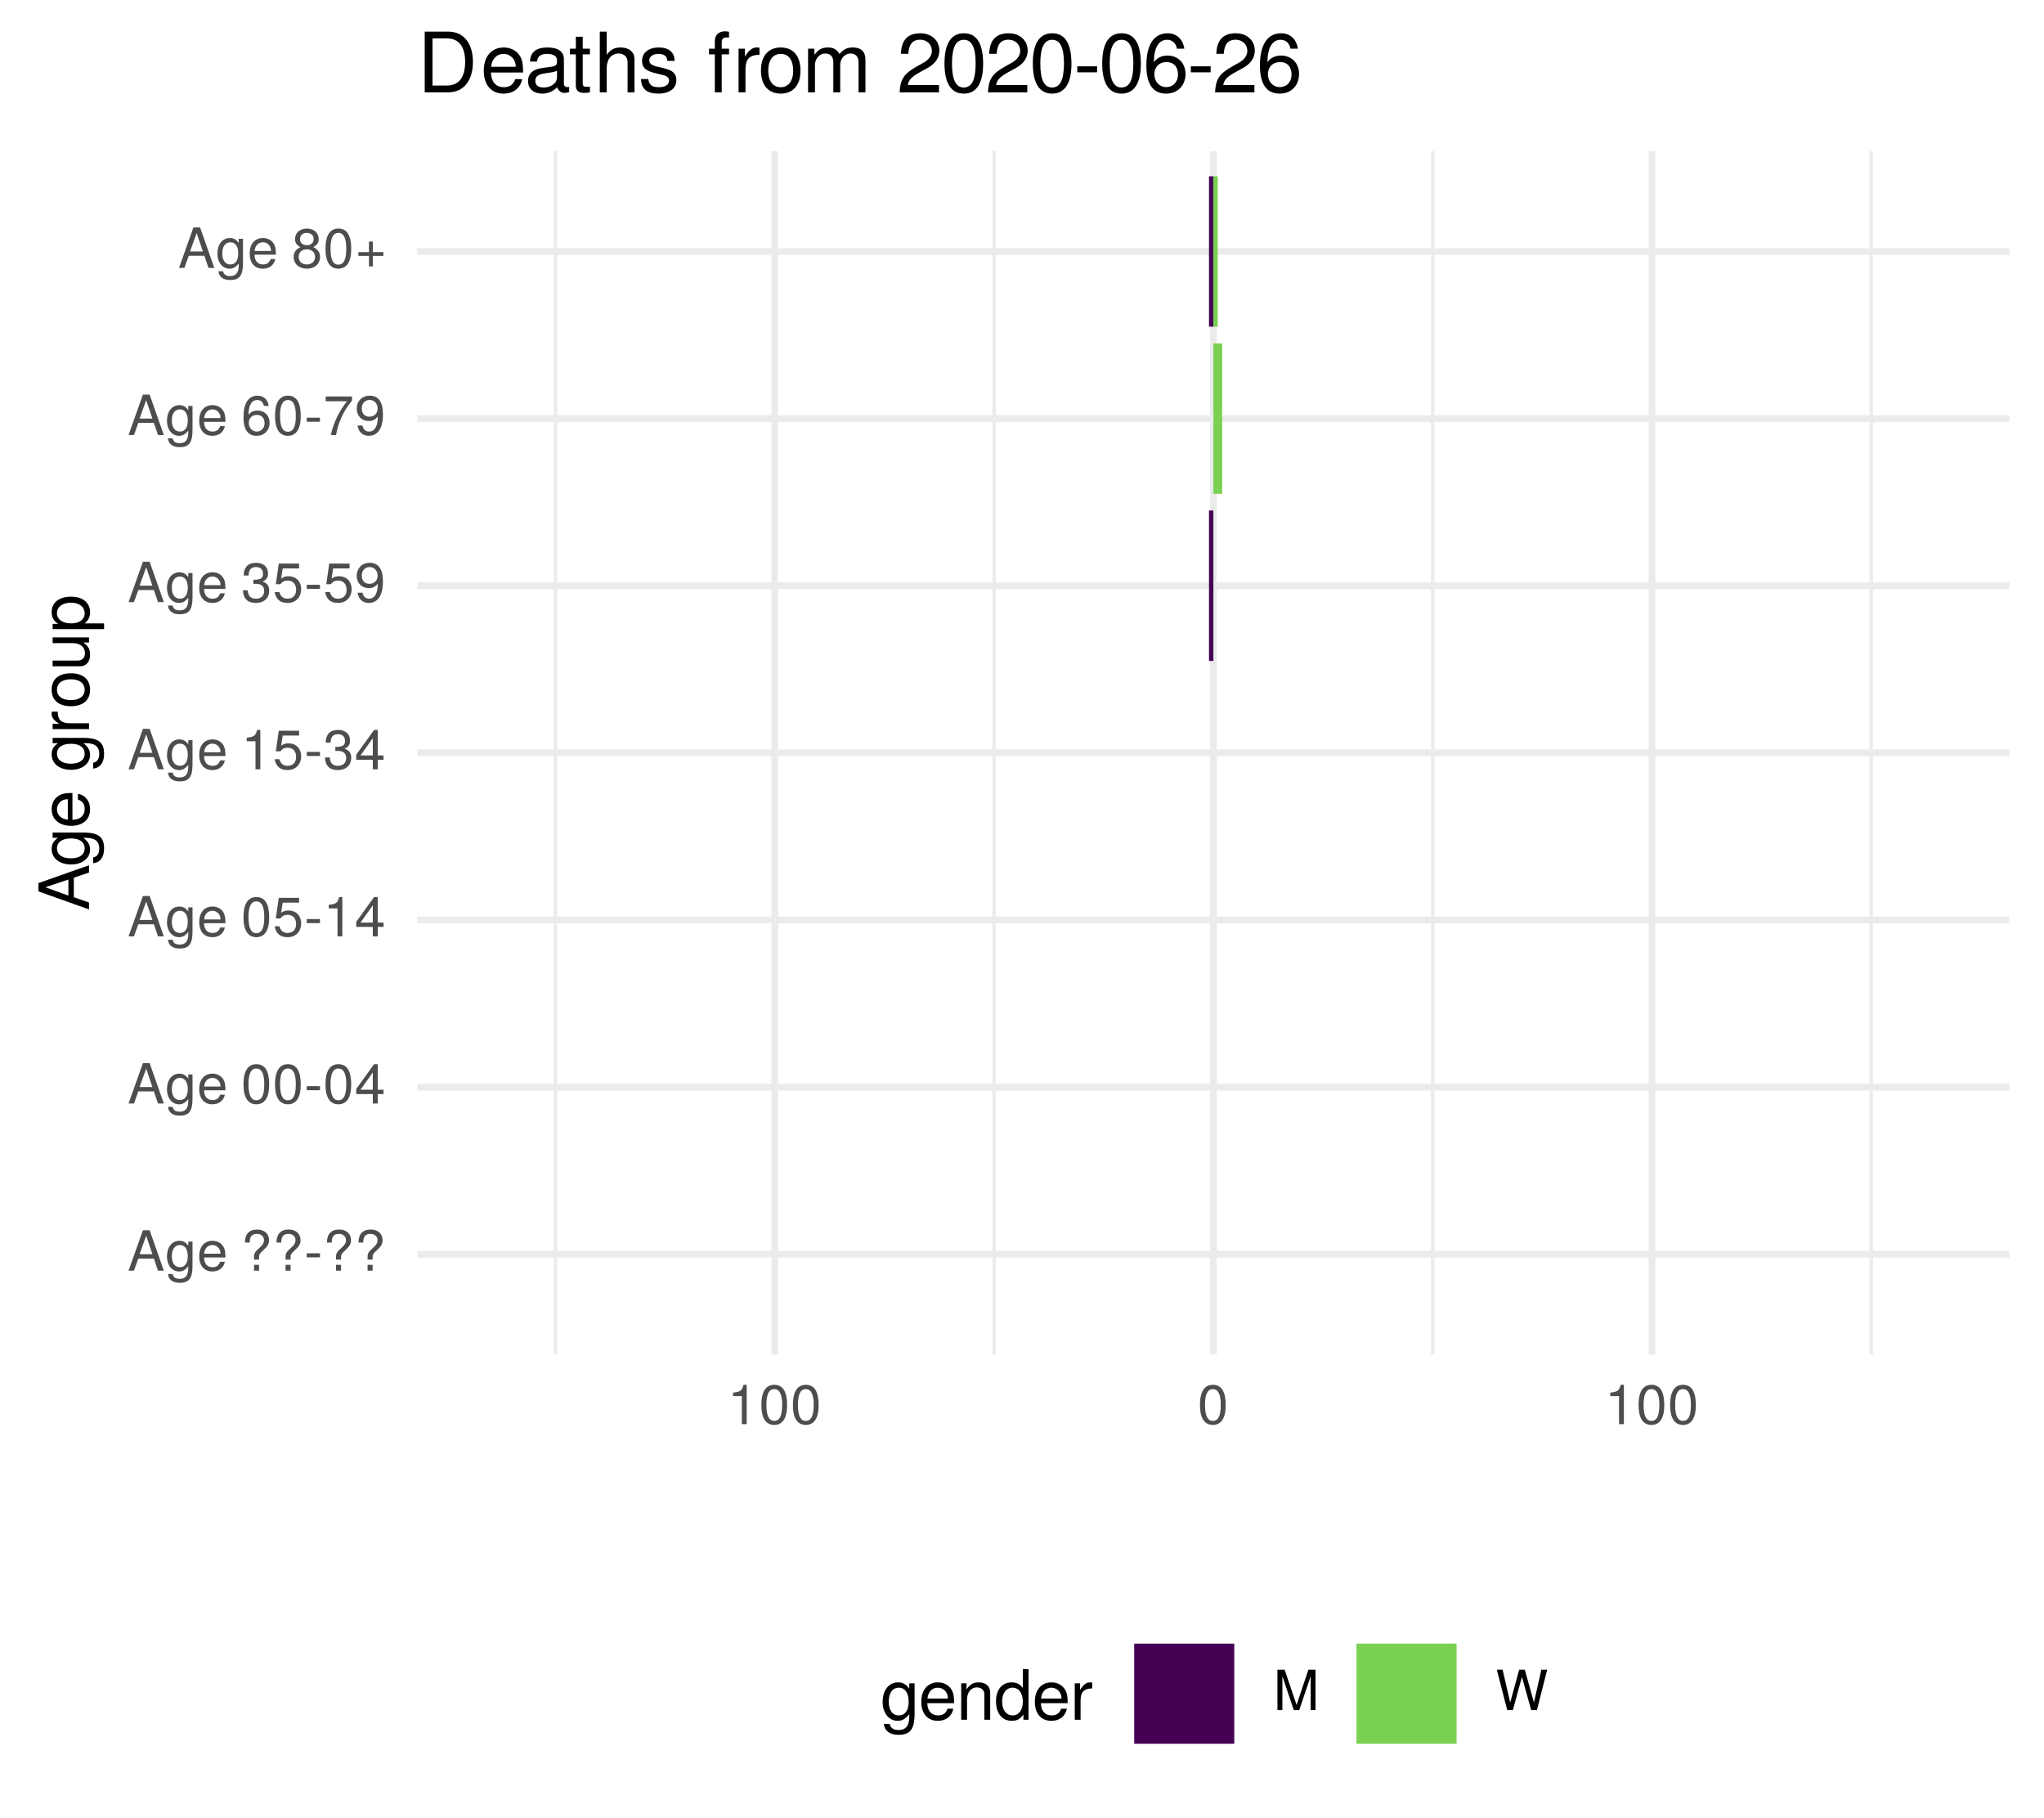
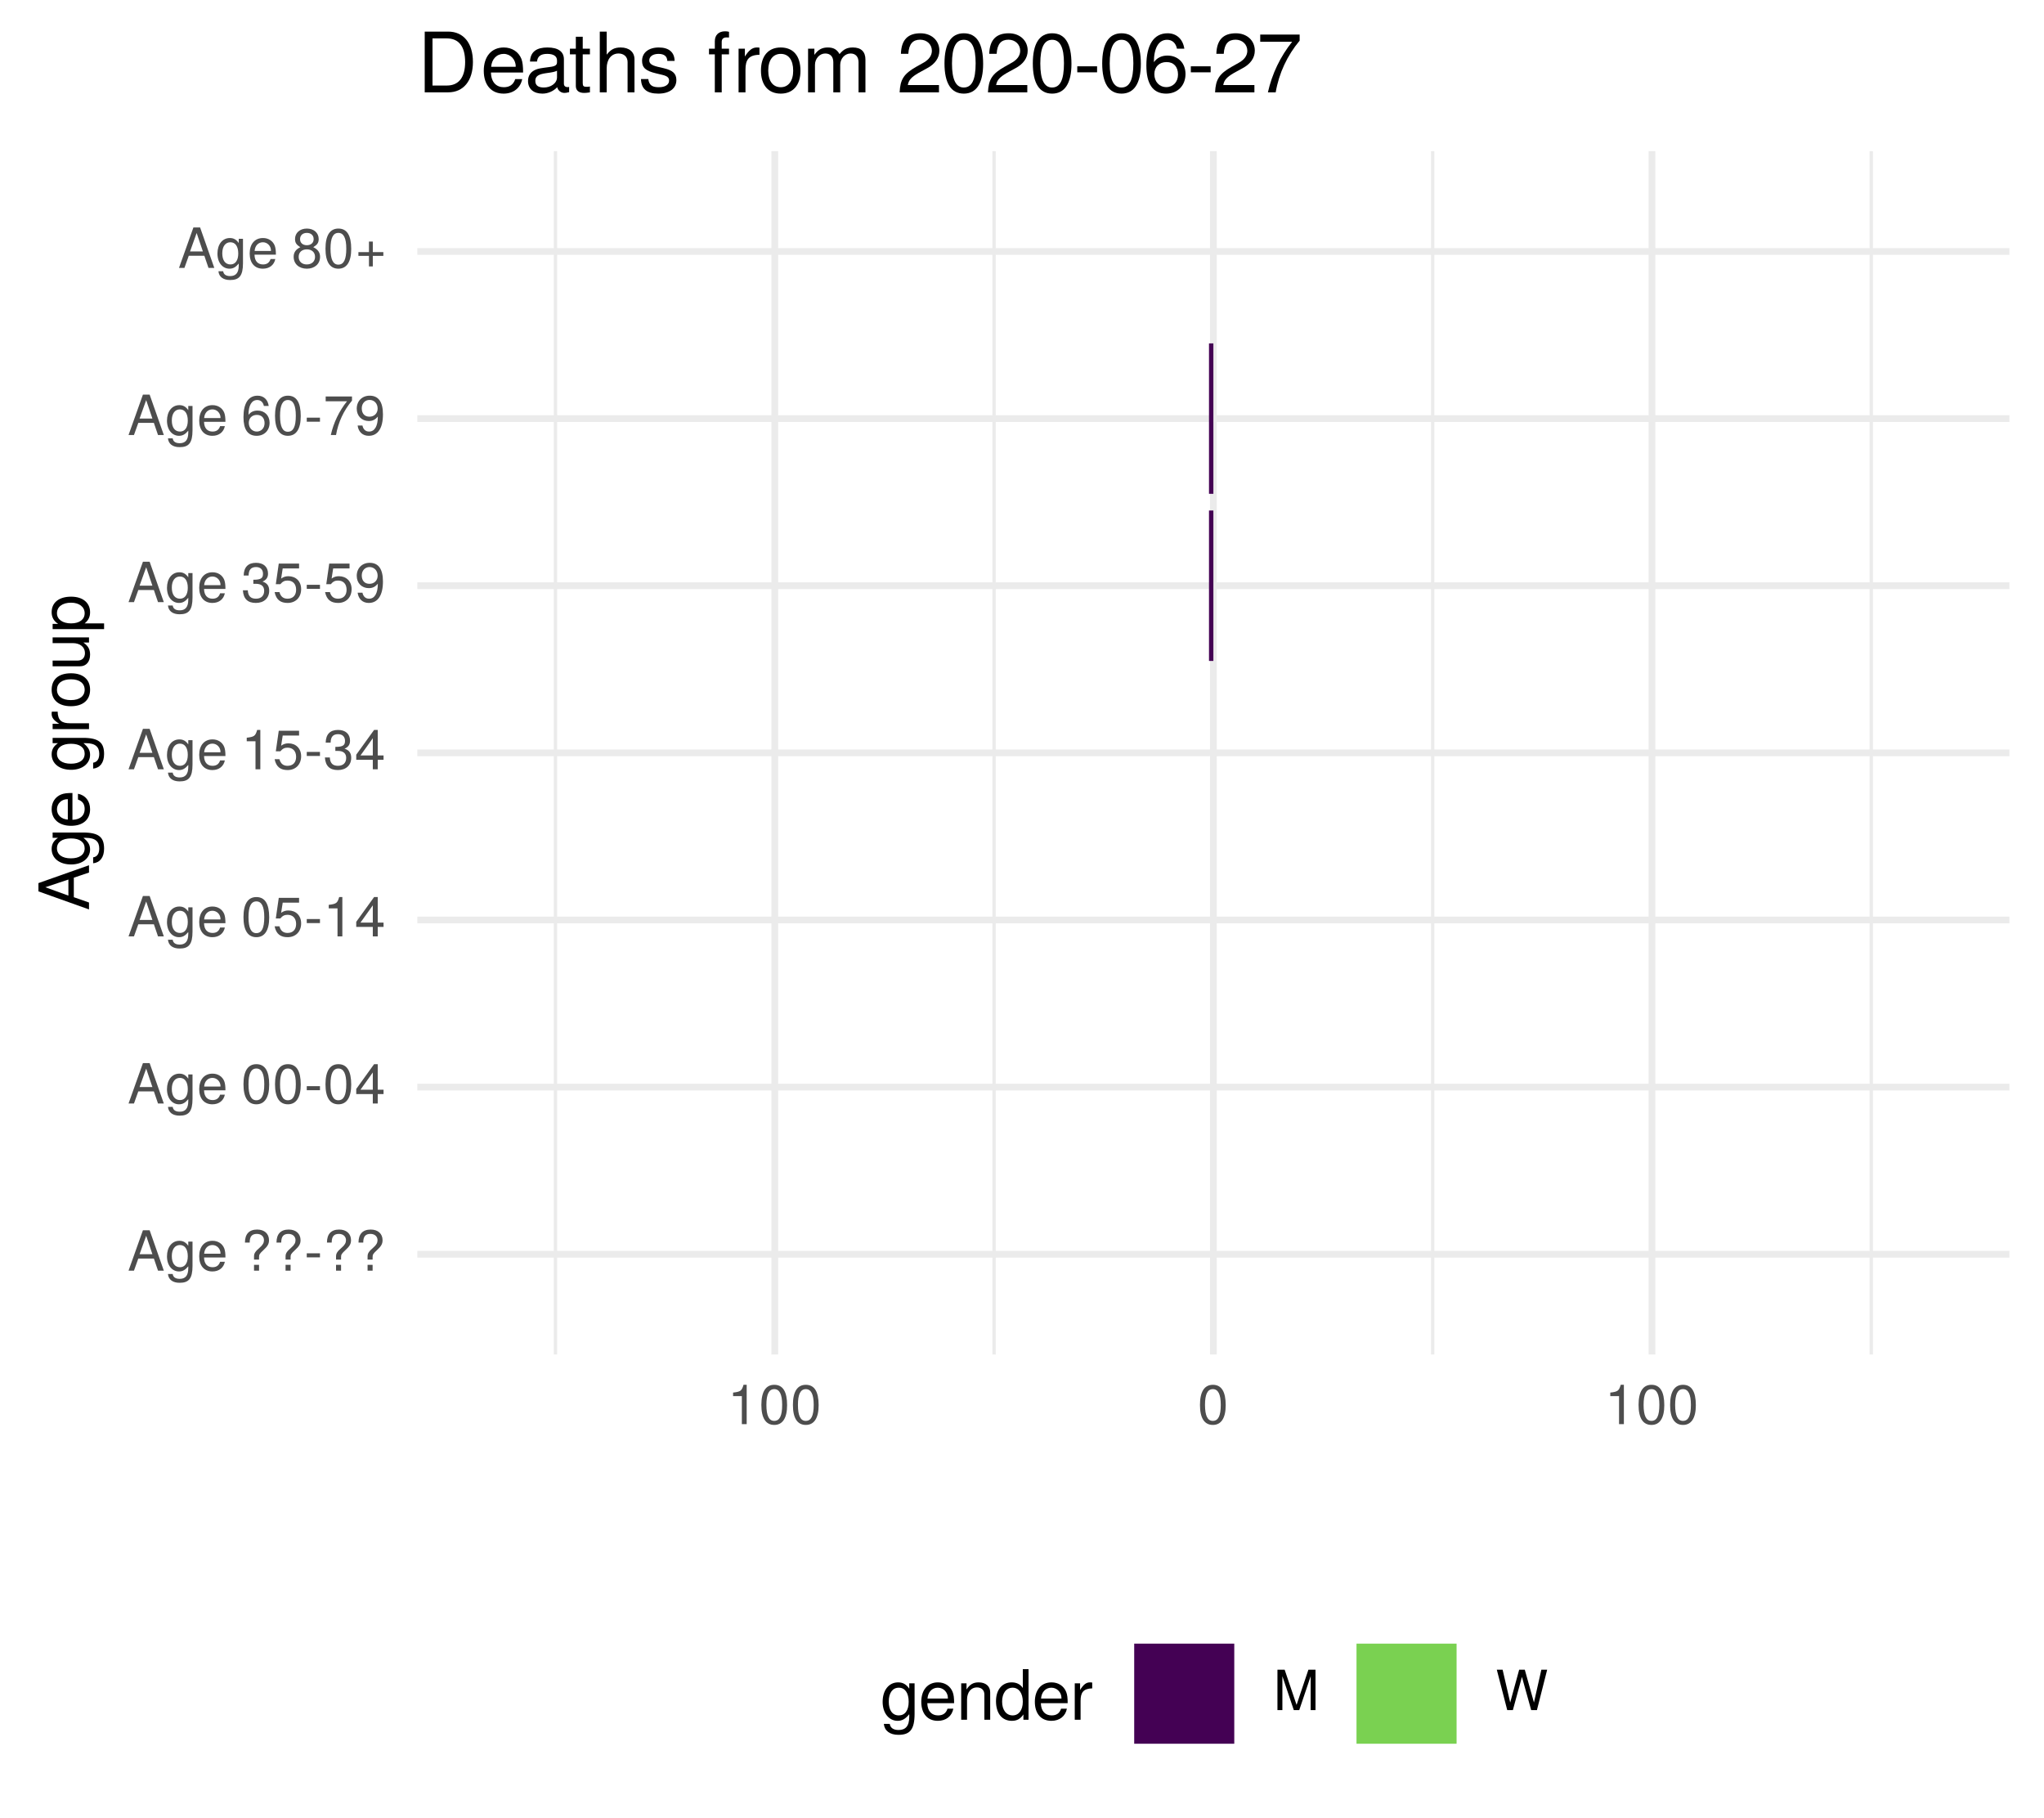
<svg xmlns="http://www.w3.org/2000/svg" xmlns:xlink="http://www.w3.org/1999/xlink" width="324pt" height="288pt" viewBox="0 0 324 288" version="1.1">
  <defs>
    <g>
      <symbol overflow="visible" id="glyph0-0">
        <path style="stroke:none;" d="" />
      </symbol>
      <symbol overflow="visible" id="glyph0-1">
        <path style="stroke:none;" d="M 5.75 0 L 3.5 -6.406 L 2.438 -6.406 L 0.156 0 L 1.016 0 L 1.703 -1.922 L 4.172 -1.922 L 4.828 0 Z M 3.938 -2.609 L 1.906 -2.609 L 2.953 -5.531 Z M 3.938 -2.609 " />
      </symbol>
      <symbol overflow="visible" id="glyph0-2">
        <path style="stroke:none;" d="M 4.297 -0.75 L 4.297 -4.609 L 3.625 -4.609 L 3.625 -3.938 C 3.25 -4.484 2.812 -4.734 2.219 -4.734 C 1.047 -4.734 0.25 -3.75 0.25 -2.266 C 0.25 -0.812 1.078 0.125 2.156 0.125 C 2.734 0.125 3.141 -0.109 3.625 -0.688 L 3.625 -0.391 C 3.625 0.828 3.125 1.297 2.266 1.297 C 1.688 1.297 1.234 1.094 1.156 0.531 L 0.406 0.531 C 0.484 1.406 1.156 1.922 2.25 1.922 C 3.688 1.922 4.297 1.281 4.297 -0.75 Z M 3.547 -2.281 C 3.547 -1.172 3.078 -0.547 2.312 -0.547 C 1.5 -0.547 1.016 -1.188 1.016 -2.312 C 1.016 -3.406 1.516 -4.062 2.297 -4.062 C 3.094 -4.062 3.547 -3.391 3.547 -2.281 Z M 3.547 -2.281 " />
      </symbol>
      <symbol overflow="visible" id="glyph0-3">
        <path style="stroke:none;" d="M 4.516 -2.094 C 4.516 -2.766 4.453 -3.188 4.328 -3.531 C 4.031 -4.281 3.328 -4.734 2.469 -4.734 C 1.172 -4.734 0.359 -3.797 0.359 -2.281 C 0.359 -0.766 1.156 0.125 2.453 0.125 C 3.5 0.125 4.234 -0.469 4.422 -1.406 L 3.672 -1.406 C 3.469 -0.797 3.062 -0.547 2.469 -0.547 C 1.703 -0.547 1.141 -1.031 1.125 -2.094 Z M 3.734 -2.75 C 3.734 -2.75 3.734 -2.703 3.719 -2.688 L 1.141 -2.688 C 1.203 -3.516 1.719 -4.062 2.453 -4.062 C 3.172 -4.062 3.734 -3.469 3.734 -2.75 Z M 3.734 -2.75 " />
      </symbol>
      <symbol overflow="visible" id="glyph0-4">
        <path style="stroke:none;" d="" />
      </symbol>
      <symbol overflow="visible" id="glyph0-5">
        <path style="stroke:none;" d="M 4.422 -4.828 C 4.422 -5.859 3.688 -6.516 2.547 -6.516 C 1.281 -6.516 0.609 -5.812 0.609 -4.453 L 1.359 -4.453 C 1.359 -5.422 1.719 -5.828 2.5 -5.828 C 3.172 -5.828 3.625 -5.422 3.625 -4.828 C 3.625 -4.422 3.438 -4.078 2.969 -3.672 C 2.453 -3.203 2.453 -3.203 2.297 -3 C 2.109 -2.75 2.047 -2.547 2.047 -2.234 L 2.047 -1.75 L 2.844 -1.75 L 2.844 -2.156 C 2.844 -2.547 2.938 -2.703 3.531 -3.25 C 4.203 -3.859 4.422 -4.25 4.422 -4.828 Z M 2.844 0 L 2.844 -0.922 L 2.047 -0.922 L 2.047 0 Z M 2.844 0 " />
      </symbol>
      <symbol overflow="visible" id="glyph0-6">
        <path style="stroke:none;" d="M 2.5 -2.109 L 2.5 -2.75 L 0.406 -2.75 L 0.406 -2.109 Z M 2.5 -2.109 " />
      </symbol>
      <symbol overflow="visible" id="glyph0-7">
        <path style="stroke:none;" d="M 4.453 -3 C 4.453 -5.156 3.781 -6.234 2.422 -6.234 C 1.078 -6.234 0.375 -5.141 0.375 -3.047 C 0.375 -0.953 1.078 0.125 2.422 0.125 C 3.734 0.125 4.453 -0.953 4.453 -3 Z M 3.672 -3.062 C 3.672 -1.297 3.266 -0.516 2.406 -0.516 C 1.578 -0.516 1.172 -1.344 1.172 -3.047 C 1.172 -4.75 1.578 -5.547 2.422 -5.547 C 3.25 -5.547 3.672 -4.734 3.672 -3.062 Z M 3.672 -3.062 " />
      </symbol>
      <symbol overflow="visible" id="glyph0-8">
        <path style="stroke:none;" d="M 4.578 -1.5 L 4.578 -2.188 L 3.656 -2.188 L 3.656 -6.234 L 3.078 -6.234 L 0.25 -2.312 L 0.25 -1.5 L 2.875 -1.5 L 2.875 0 L 3.656 0 L 3.656 -1.5 Z M 2.875 -2.188 L 0.922 -2.188 L 2.875 -4.922 Z M 2.875 -2.188 " />
      </symbol>
      <symbol overflow="visible" id="glyph0-9">
        <path style="stroke:none;" d="M 4.516 -2.062 C 4.516 -3.297 3.688 -4.109 2.5 -4.109 C 2.062 -4.109 1.703 -4 1.344 -3.734 L 1.594 -5.344 L 4.188 -5.344 L 4.188 -6.109 L 0.969 -6.109 L 0.5 -2.844 L 1.219 -2.844 C 1.578 -3.266 1.875 -3.422 2.359 -3.422 C 3.188 -3.422 3.719 -2.891 3.719 -1.969 C 3.719 -1.062 3.203 -0.547 2.359 -0.547 C 1.688 -0.547 1.266 -0.891 1.078 -1.594 L 0.312 -1.594 C 0.562 -0.359 1.266 0.125 2.375 0.125 C 3.641 0.125 4.516 -0.75 4.516 -2.062 Z M 4.516 -2.062 " />
      </symbol>
      <symbol overflow="visible" id="glyph0-10">
        <path style="stroke:none;" d="M 3.047 0 L 3.047 -6.234 L 2.547 -6.234 C 2.266 -5.281 2.094 -5.141 0.891 -5 L 0.891 -4.438 L 2.281 -4.438 L 2.281 0 Z M 3.047 0 " />
      </symbol>
      <symbol overflow="visible" id="glyph0-11">
        <path style="stroke:none;" d="M 4.453 -1.812 C 4.453 -2.562 4.141 -3.016 3.391 -3.266 C 3.969 -3.5 4.266 -3.891 4.266 -4.516 C 4.266 -5.594 3.547 -6.234 2.359 -6.234 C 1.109 -6.234 0.438 -5.547 0.406 -4.219 L 1.188 -4.219 C 1.203 -5.141 1.578 -5.562 2.375 -5.562 C 3.062 -5.562 3.469 -5.156 3.469 -4.5 C 3.469 -3.828 3.188 -3.547 1.938 -3.547 L 1.938 -2.906 L 2.359 -2.906 C 3.219 -2.906 3.656 -2.5 3.656 -1.797 C 3.656 -1.016 3.172 -0.547 2.359 -0.547 C 1.516 -0.547 1.109 -0.969 1.062 -1.875 L 0.281 -1.875 C 0.375 -0.5 1.062 0.125 2.344 0.125 C 3.625 0.125 4.453 -0.641 4.453 -1.812 Z M 4.453 -1.812 " />
      </symbol>
      <symbol overflow="visible" id="glyph0-12">
        <path style="stroke:none;" d="M 4.484 -3.266 C 4.484 -5.219 3.797 -6.234 2.375 -6.234 C 1.188 -6.234 0.328 -5.391 0.328 -4.172 C 0.328 -3.016 1.125 -2.219 2.25 -2.219 C 2.844 -2.219 3.266 -2.438 3.672 -2.922 C 3.672 -1.406 3.172 -0.547 2.281 -0.547 C 1.734 -0.547 1.359 -0.891 1.234 -1.5 L 0.469 -1.5 C 0.609 -0.469 1.281 0.125 2.234 0.125 C 3.688 0.125 4.484 -1.109 4.484 -3.266 Z M 3.641 -4.188 C 3.641 -3.422 3.094 -2.906 2.344 -2.906 C 1.594 -2.906 1.125 -3.391 1.125 -4.234 C 1.125 -5.016 1.656 -5.562 2.359 -5.562 C 3.094 -5.562 3.641 -5 3.641 -4.188 Z M 3.641 -4.188 " />
      </symbol>
      <symbol overflow="visible" id="glyph0-13">
        <path style="stroke:none;" d="M 4.516 -1.938 C 4.516 -3.094 3.719 -3.875 2.609 -3.875 C 1.984 -3.875 1.5 -3.641 1.172 -3.188 C 1.172 -4.703 1.672 -5.547 2.562 -5.547 C 3.109 -5.547 3.484 -5.203 3.609 -4.609 L 4.375 -4.609 C 4.234 -5.625 3.562 -6.234 2.609 -6.234 C 1.156 -6.234 0.375 -5.016 0.375 -2.844 C 0.375 -0.891 1.047 0.125 2.469 0.125 C 3.656 0.125 4.516 -0.719 4.516 -1.938 Z M 3.719 -1.875 C 3.719 -1.094 3.188 -0.547 2.484 -0.547 C 1.766 -0.547 1.219 -1.125 1.219 -1.922 C 1.219 -2.688 1.734 -3.188 2.5 -3.188 C 3.25 -3.188 3.719 -2.703 3.719 -1.875 Z M 3.719 -1.875 " />
      </symbol>
      <symbol overflow="visible" id="glyph0-14">
        <path style="stroke:none;" d="M 4.578 -5.453 L 4.578 -6.109 L 0.406 -6.109 L 0.406 -5.344 L 3.781 -5.344 C 2.531 -3.781 1.656 -1.953 1.219 0 L 2.047 0 C 2.391 -2.016 3.266 -3.891 4.578 -5.453 Z M 4.578 -5.453 " />
      </symbol>
      <symbol overflow="visible" id="glyph0-15">
        <path style="stroke:none;" d="M 4.516 -1.766 C 4.516 -2.453 4.156 -2.938 3.438 -3.281 C 4.078 -3.672 4.297 -3.984 4.297 -4.578 C 4.297 -5.547 3.531 -6.234 2.422 -6.234 C 1.312 -6.234 0.547 -5.547 0.547 -4.578 C 0.547 -4 0.75 -3.672 1.391 -3.281 C 0.672 -2.938 0.328 -2.453 0.328 -1.766 C 0.328 -0.625 1.188 0.125 2.422 0.125 C 3.656 0.125 4.516 -0.625 4.516 -1.766 Z M 3.5 -4.562 C 3.5 -3.969 3.062 -3.594 2.422 -3.594 C 1.766 -3.594 1.344 -3.969 1.344 -4.562 C 1.344 -5.156 1.766 -5.547 2.422 -5.547 C 3.078 -5.547 3.5 -5.156 3.5 -4.562 Z M 3.719 -1.75 C 3.719 -1.016 3.188 -0.547 2.406 -0.547 C 1.641 -0.547 1.125 -1.016 1.125 -1.75 C 1.125 -2.484 1.641 -2.938 2.422 -2.938 C 3.188 -2.938 3.719 -2.484 3.719 -1.75 Z M 3.719 -1.75 " />
      </symbol>
      <symbol overflow="visible" id="glyph0-16">
        <path style="stroke:none;" d="M 4.547 -1.906 L 4.547 -2.5 L 2.875 -2.5 L 2.875 -4.172 L 2.266 -4.172 L 2.266 -2.5 L 0.594 -2.5 L 0.594 -1.906 L 2.266 -1.906 L 2.266 -0.234 L 2.875 -0.234 L 2.875 -1.906 Z M 4.547 -1.906 " />
      </symbol>
      <symbol overflow="visible" id="glyph0-17">
        <path style="stroke:none;" d="M 6.688 0 L 6.688 -6.406 L 5.562 -6.406 L 3.688 -0.828 L 1.797 -6.406 L 0.656 -6.406 L 0.656 0 L 1.438 0 L 1.438 -5.375 L 3.25 0 L 4.109 0 L 5.922 -5.375 L 5.922 0 Z M 6.688 0 " />
      </symbol>
      <symbol overflow="visible" id="glyph0-18">
        <path style="stroke:none;" d="M 8.172 -6.406 L 7.25 -6.406 L 6.078 -1.203 L 4.625 -6.406 L 3.734 -6.406 L 2.312 -1.203 L 1.109 -6.406 L 0.188 -6.406 L 1.844 0 L 2.734 0 L 4.172 -5.266 L 5.641 0 L 6.547 0 Z M 8.172 -6.406 " />
      </symbol>
      <symbol overflow="visible" id="glyph1-0">
        <path style="stroke:none;" d="" />
      </symbol>
      <symbol overflow="visible" id="glyph1-1">
        <path style="stroke:none;" d="M 0 -7.188 L -8.016 -4.359 L -8.016 -3.047 L 0 -0.188 L 0 -1.281 L -2.406 -2.125 L -2.406 -5.219 L 0 -6.031 Z M -3.266 -4.922 L -3.266 -2.375 L -6.922 -3.703 Z M -3.266 -4.922 " />
      </symbol>
      <symbol overflow="visible" id="glyph1-2">
        <path style="stroke:none;" d="M -0.953 -5.375 L -5.766 -5.375 L -5.766 -4.531 L -4.922 -4.531 C -5.609 -4.062 -5.922 -3.516 -5.922 -2.766 C -5.922 -1.312 -4.703 -0.312 -2.828 -0.312 C -1.016 -0.312 0.172 -1.344 0.172 -2.688 C 0.172 -3.422 -0.141 -3.922 -0.875 -4.531 L -0.484 -4.531 C 1.047 -4.531 1.625 -3.906 1.625 -2.844 C 1.625 -2.109 1.359 -1.547 0.656 -1.438 L 0.656 -0.5 C 1.75 -0.609 2.391 -1.453 2.391 -2.812 C 2.391 -4.609 1.594 -5.375 -0.953 -5.375 Z M -2.844 -4.438 C -1.469 -4.438 -0.688 -3.844 -0.688 -2.875 C -0.688 -1.875 -1.484 -1.281 -2.875 -1.281 C -4.266 -1.281 -5.078 -1.891 -5.078 -2.875 C -5.078 -3.859 -4.25 -4.438 -2.844 -4.438 Z M -2.844 -4.438 " />
      </symbol>
      <symbol overflow="visible" id="glyph1-3">
        <path style="stroke:none;" d="M -2.625 -5.641 C -3.453 -5.641 -3.984 -5.578 -4.406 -5.406 C -5.359 -5.031 -5.922 -4.156 -5.922 -3.078 C -5.922 -1.469 -4.734 -0.438 -2.844 -0.438 C -0.953 -0.438 0.172 -1.438 0.172 -3.062 C 0.172 -4.375 -0.578 -5.297 -1.75 -5.516 L -1.75 -4.594 C -0.984 -4.344 -0.688 -3.828 -0.688 -3.094 C -0.688 -2.141 -1.297 -1.422 -2.625 -1.391 Z M -3.438 -4.656 C -3.438 -4.656 -3.391 -4.656 -3.359 -4.656 L -3.359 -1.422 C -4.391 -1.5 -5.078 -2.141 -5.078 -3.062 C -5.078 -3.969 -4.328 -4.656 -3.438 -4.656 Z M -3.438 -4.656 " />
      </symbol>
      <symbol overflow="visible" id="glyph1-4">
        <path style="stroke:none;" d="" />
      </symbol>
      <symbol overflow="visible" id="glyph1-5">
        <path style="stroke:none;" d="M -4.969 -3.531 L -5.891 -3.531 C -5.922 -3.375 -5.922 -3.297 -5.922 -3.172 C -5.922 -2.578 -5.578 -2.141 -4.719 -1.609 L -5.766 -1.609 L -5.766 -0.766 L 0 -0.766 L 0 -1.688 L -2.984 -1.688 C -4.297 -1.688 -4.938 -2.109 -4.969 -3.531 Z M -4.969 -3.531 " />
      </symbol>
      <symbol overflow="visible" id="glyph1-6">
        <path style="stroke:none;" d="M -2.844 -5.609 C -4.828 -5.609 -5.922 -4.656 -5.922 -2.984 C -5.922 -1.375 -4.812 -0.391 -2.875 -0.391 C -0.953 -0.391 0.172 -1.359 0.172 -3 C 0.172 -4.625 -0.953 -5.609 -2.844 -5.609 Z M -2.844 -4.656 C -1.5 -4.656 -0.688 -4.016 -0.688 -3 C -0.688 -1.984 -1.484 -1.359 -2.875 -1.359 C -4.266 -1.359 -5.078 -1.984 -5.078 -3 C -5.078 -4.031 -4.281 -4.656 -2.844 -4.656 Z M -2.844 -4.656 " />
      </symbol>
      <symbol overflow="visible" id="glyph1-7">
        <path style="stroke:none;" d="M 0 -5.297 L -5.766 -5.297 L -5.766 -4.391 L -2.578 -4.391 C -1.406 -4.391 -0.641 -3.766 -0.641 -2.812 C -0.641 -2.094 -1.078 -1.625 -1.766 -1.625 L -5.766 -1.625 L -5.766 -0.719 L -1.406 -0.719 C -0.453 -0.719 0.172 -1.438 0.172 -2.547 C 0.172 -3.406 -0.125 -3.938 -0.891 -4.484 L 0 -4.484 Z M 0 -5.297 " />
      </symbol>
      <symbol overflow="visible" id="glyph1-8">
        <path style="stroke:none;" d="M -2.828 -5.75 C -4.766 -5.75 -5.922 -4.812 -5.922 -3.281 C -5.922 -2.5 -5.578 -1.875 -4.891 -1.438 L -5.766 -1.438 L -5.766 -0.609 L 2.391 -0.609 L 2.391 -1.516 L -0.688 -1.516 C -0.094 -2 0.172 -2.547 0.172 -3.281 C 0.172 -4.781 -0.984 -5.75 -2.828 -5.75 Z M -2.844 -4.797 C -1.547 -4.797 -0.688 -4.125 -0.688 -3.125 C -0.688 -2.156 -1.484 -1.516 -2.844 -1.516 C -4.188 -1.516 -5.078 -2.156 -5.078 -3.125 C -5.078 -4.141 -4.219 -4.797 -2.844 -4.797 Z M -2.844 -4.797 " />
      </symbol>
      <symbol overflow="visible" id="glyph2-0">
        <path style="stroke:none;" d="" />
      </symbol>
      <symbol overflow="visible" id="glyph2-1">
        <path style="stroke:none;" d="M 5.375 -0.953 L 5.375 -5.766 L 4.531 -5.766 L 4.531 -4.922 C 4.062 -5.609 3.516 -5.922 2.766 -5.922 C 1.312 -5.922 0.312 -4.703 0.312 -2.828 C 0.312 -1.016 1.344 0.172 2.688 0.172 C 3.422 0.172 3.922 -0.141 4.531 -0.875 L 4.531 -0.484 C 4.531 1.047 3.906 1.625 2.844 1.625 C 2.109 1.625 1.547 1.359 1.438 0.656 L 0.5 0.656 C 0.609 1.75 1.453 2.391 2.812 2.391 C 4.609 2.391 5.375 1.594 5.375 -0.953 Z M 4.438 -2.844 C 4.438 -1.469 3.844 -0.688 2.875 -0.688 C 1.875 -0.688 1.281 -1.484 1.281 -2.875 C 1.281 -4.266 1.891 -5.078 2.875 -5.078 C 3.859 -5.078 4.438 -4.25 4.438 -2.844 Z M 4.438 -2.844 " />
      </symbol>
      <symbol overflow="visible" id="glyph2-2">
        <path style="stroke:none;" d="M 5.641 -2.625 C 5.641 -3.453 5.578 -3.984 5.406 -4.406 C 5.031 -5.359 4.156 -5.922 3.078 -5.922 C 1.469 -5.922 0.438 -4.734 0.438 -2.844 C 0.438 -0.953 1.438 0.172 3.062 0.172 C 4.375 0.172 5.297 -0.578 5.516 -1.75 L 4.594 -1.75 C 4.344 -0.984 3.828 -0.688 3.094 -0.688 C 2.141 -0.688 1.422 -1.297 1.391 -2.625 Z M 4.656 -3.438 C 4.656 -3.438 4.656 -3.391 4.656 -3.359 L 1.422 -3.359 C 1.5 -4.391 2.141 -5.078 3.062 -5.078 C 3.969 -5.078 4.656 -4.328 4.656 -3.438 Z M 4.656 -3.438 " />
      </symbol>
      <symbol overflow="visible" id="glyph2-3">
        <path style="stroke:none;" d="M 5.359 0 L 5.359 -4.359 C 5.359 -5.312 4.641 -5.922 3.531 -5.922 C 2.672 -5.922 2.125 -5.594 1.609 -4.797 L 1.609 -5.766 L 0.766 -5.766 L 0.766 0 L 1.688 0 L 1.688 -3.172 C 1.688 -4.359 2.328 -5.125 3.25 -5.125 C 3.984 -5.125 4.438 -4.688 4.438 -4 L 4.438 0 Z M 5.359 0 " />
      </symbol>
      <symbol overflow="visible" id="glyph2-4">
        <path style="stroke:none;" d="M 5.438 0 L 5.438 -8.016 L 4.531 -8.016 L 4.531 -5.031 C 4.141 -5.625 3.531 -5.922 2.766 -5.922 C 1.266 -5.922 0.281 -4.781 0.281 -2.938 C 0.281 -0.984 1.25 0.172 2.797 0.172 C 3.594 0.172 4.141 -0.125 4.625 -0.844 L 4.625 0 Z M 4.531 -2.859 C 4.531 -1.531 3.891 -0.688 2.922 -0.688 C 1.906 -0.688 1.25 -1.547 1.25 -2.875 C 1.25 -4.219 1.906 -5.078 2.922 -5.078 C 3.906 -5.078 4.531 -4.188 4.531 -2.859 Z M 4.531 -2.859 " />
      </symbol>
      <symbol overflow="visible" id="glyph2-5">
        <path style="stroke:none;" d="M 3.531 -4.969 L 3.531 -5.891 C 3.375 -5.922 3.297 -5.922 3.172 -5.922 C 2.578 -5.922 2.141 -5.578 1.609 -4.719 L 1.609 -5.766 L 0.766 -5.766 L 0.766 0 L 1.688 0 L 1.688 -2.984 C 1.688 -4.297 2.109 -4.938 3.531 -4.969 Z M 3.531 -4.969 " />
      </symbol>
      <symbol overflow="visible" id="glyph3-0">
        <path style="stroke:none;" d="" />
      </symbol>
      <symbol overflow="visible" id="glyph3-1">
        <path style="stroke:none;" d="M 8.812 -4.812 C 8.812 -7.797 7.328 -9.625 4.891 -9.625 L 1.172 -9.625 L 1.172 0 L 4.891 0 C 7.312 0 8.812 -1.828 8.812 -4.812 Z M 7.578 -4.812 C 7.578 -2.375 6.578 -1.078 4.672 -1.078 L 2.406 -1.078 L 2.406 -8.547 L 4.672 -8.547 C 6.578 -8.547 7.578 -7.266 7.578 -4.812 Z M 7.578 -4.812 " />
      </symbol>
      <symbol overflow="visible" id="glyph3-2">
        <path style="stroke:none;" d="M 6.766 -3.141 C 6.766 -4.141 6.688 -4.781 6.5 -5.297 C 6.047 -6.438 4.984 -7.109 3.703 -7.109 C 1.766 -7.109 0.531 -5.688 0.531 -3.422 C 0.531 -1.156 1.734 0.203 3.672 0.203 C 5.25 0.203 6.344 -0.703 6.625 -2.094 L 5.516 -2.094 C 5.219 -1.188 4.594 -0.812 3.703 -0.812 C 2.562 -0.812 1.703 -1.562 1.672 -3.141 Z M 5.594 -4.125 C 5.594 -4.125 5.594 -4.062 5.578 -4.047 L 1.703 -4.047 C 1.797 -5.266 2.578 -6.094 3.688 -6.094 C 4.766 -6.094 5.594 -5.203 5.594 -4.125 Z M 5.594 -4.125 " />
      </symbol>
      <symbol overflow="visible" id="glyph3-3">
        <path style="stroke:none;" d="M 7.062 -0.031 L 7.062 -0.859 C 6.938 -0.828 6.891 -0.828 6.828 -0.828 C 6.438 -0.828 6.234 -1.031 6.234 -1.375 L 6.234 -5.234 C 6.234 -6.453 5.328 -7.109 3.625 -7.109 C 1.953 -7.109 0.922 -6.469 0.859 -4.875 L 1.969 -4.875 C 2.062 -5.719 2.562 -6.094 3.594 -6.094 C 4.578 -6.094 5.141 -5.734 5.141 -5.062 L 5.141 -4.781 C 5.141 -4.312 4.859 -4.125 3.984 -4.016 C 2.422 -3.812 2.188 -3.766 1.766 -3.594 C 0.969 -3.266 0.547 -2.641 0.547 -1.797 C 0.547 -0.547 1.422 0.203 2.828 0.203 C 3.703 0.203 4.562 -0.172 5.172 -0.812 C 5.297 -0.297 5.766 0.094 6.312 0.094 C 6.531 0.094 6.703 0.062 7.062 -0.031 Z M 5.141 -2.391 C 5.141 -1.406 4.125 -0.766 3.062 -0.766 C 2.203 -0.766 1.703 -1.062 1.703 -1.828 C 1.703 -2.547 2.188 -2.859 3.359 -3.031 C 4.531 -3.188 4.766 -3.25 5.141 -3.422 Z M 5.141 -2.391 " />
      </symbol>
      <symbol overflow="visible" id="glyph3-4">
        <path style="stroke:none;" d="M 3.359 0 L 3.359 -0.922 C 3.203 -0.891 3.031 -0.875 2.828 -0.875 C 2.344 -0.875 2.219 -1 2.219 -1.484 L 2.219 -6.016 L 3.359 -6.016 L 3.359 -6.922 L 2.219 -6.922 L 2.219 -8.812 L 1.125 -8.812 L 1.125 -6.922 L 0.188 -6.922 L 0.188 -6.016 L 1.125 -6.016 L 1.125 -1 C 1.125 -0.297 1.594 0.094 2.453 0.094 C 2.719 0.094 2.984 0.062 3.359 0 Z M 3.359 0 " />
      </symbol>
      <symbol overflow="visible" id="glyph3-5">
        <path style="stroke:none;" d="M 6.422 0 L 6.422 -5.234 C 6.422 -6.391 5.578 -7.109 4.234 -7.109 C 3.266 -7.109 2.672 -6.812 2.016 -5.969 L 2.016 -9.625 L 0.922 -9.625 L 0.922 0 L 2.016 0 L 2.016 -3.812 C 2.016 -5.234 2.766 -6.156 3.891 -6.156 C 4.672 -6.156 5.328 -5.703 5.328 -4.797 L 5.328 0 Z M 6.422 0 " />
      </symbol>
      <symbol overflow="visible" id="glyph3-6">
        <path style="stroke:none;" d="M 6.062 -1.938 C 6.062 -2.969 5.484 -3.484 4.109 -3.812 L 3.047 -4.062 C 2.156 -4.281 1.766 -4.562 1.766 -5.062 C 1.766 -5.688 2.344 -6.094 3.234 -6.094 C 4.125 -6.094 4.594 -5.719 4.625 -4.984 L 5.781 -4.984 C 5.766 -6.344 4.875 -7.109 3.281 -7.109 C 1.656 -7.109 0.625 -6.281 0.625 -5 C 0.625 -3.922 1.172 -3.406 2.812 -3.016 L 3.844 -2.766 C 4.609 -2.578 4.906 -2.344 4.906 -1.844 C 4.906 -1.203 4.266 -0.812 3.297 -0.812 C 2.312 -0.812 1.75 -1.062 1.609 -2.109 L 0.453 -2.109 C 0.5 -0.516 1.406 0.203 3.203 0.203 C 4.953 0.203 6.062 -0.609 6.062 -1.938 Z M 6.062 -1.938 " />
      </symbol>
      <symbol overflow="visible" id="glyph3-7">
        <path style="stroke:none;" d="" />
      </symbol>
      <symbol overflow="visible" id="glyph3-8">
        <path style="stroke:none;" d="M 3.406 -6.016 L 3.406 -6.922 L 2.25 -6.922 L 2.25 -8 C 2.25 -8.469 2.516 -8.703 3.031 -8.703 C 3.109 -8.703 3.156 -8.703 3.406 -8.688 L 3.406 -9.594 C 3.156 -9.656 3.016 -9.672 2.781 -9.672 C 1.766 -9.672 1.156 -9.078 1.156 -8.094 L 1.156 -6.922 L 0.234 -6.922 L 0.234 -6.016 L 1.156 -6.016 L 1.156 0 L 2.25 0 L 2.25 -6.016 Z M 3.406 -6.016 " />
      </symbol>
      <symbol overflow="visible" id="glyph3-9">
        <path style="stroke:none;" d="M 4.234 -5.953 L 4.234 -7.078 C 4.047 -7.109 3.969 -7.109 3.812 -7.109 C 3.109 -7.109 2.562 -6.688 1.922 -5.672 L 1.922 -6.922 L 0.922 -6.922 L 0.922 0 L 2.016 0 L 2.016 -3.594 C 2.016 -5.156 2.531 -5.922 4.234 -5.953 Z M 4.234 -5.953 " />
      </symbol>
      <symbol overflow="visible" id="glyph3-10">
        <path style="stroke:none;" d="M 6.734 -3.406 C 6.734 -5.797 5.578 -7.109 3.594 -7.109 C 1.656 -7.109 0.469 -5.781 0.469 -3.453 C 0.469 -1.141 1.641 0.203 3.609 0.203 C 5.547 0.203 6.734 -1.141 6.734 -3.406 Z M 5.578 -3.422 C 5.578 -1.797 4.812 -0.812 3.609 -0.812 C 2.375 -0.812 1.625 -1.781 1.625 -3.453 C 1.625 -5.125 2.375 -6.094 3.609 -6.094 C 4.844 -6.094 5.578 -5.141 5.578 -3.422 Z M 5.578 -3.422 " />
      </symbol>
      <symbol overflow="visible" id="glyph3-11">
        <path style="stroke:none;" d="M 10.031 0 L 10.031 -5.188 C 10.031 -6.438 9.344 -7.109 8.047 -7.109 C 7.125 -7.109 6.578 -6.844 5.922 -6.062 C 5.516 -6.797 4.969 -7.109 4.062 -7.109 C 3.141 -7.109 2.531 -6.766 1.938 -5.938 L 1.938 -6.922 L 0.938 -6.922 L 0.938 0 L 2.031 0 L 2.031 -4.344 C 2.031 -5.344 2.766 -6.156 3.656 -6.156 C 4.469 -6.156 4.938 -5.656 4.938 -4.766 L 4.938 0 L 6.031 0 L 6.031 -4.344 C 6.031 -5.344 6.766 -6.156 7.672 -6.156 C 8.469 -6.156 8.938 -5.641 8.938 -4.766 L 8.938 0 Z M 10.031 0 " />
      </symbol>
      <symbol overflow="visible" id="glyph3-12">
        <path style="stroke:none;" d="M 6.75 -6.609 C 6.75 -8.203 5.516 -9.359 3.75 -9.359 C 1.828 -9.359 0.719 -8.391 0.656 -6.109 L 1.828 -6.109 C 1.922 -7.688 2.562 -8.344 3.703 -8.344 C 4.766 -8.344 5.562 -7.594 5.562 -6.594 C 5.562 -5.844 5.125 -5.219 4.297 -4.734 L 3.078 -4.047 C 1.125 -2.938 0.547 -2.062 0.453 0 L 6.688 0 L 6.688 -1.156 L 1.75 -1.156 C 1.875 -1.922 2.297 -2.406 3.453 -3.078 L 4.766 -3.797 C 6.078 -4.484 6.75 -5.469 6.75 -6.609 Z M 6.75 -6.609 " />
      </symbol>
      <symbol overflow="visible" id="glyph3-13">
        <path style="stroke:none;" d="M 6.688 -4.5 C 6.688 -7.75 5.672 -9.359 3.625 -9.359 C 1.609 -9.359 0.562 -7.719 0.562 -4.578 C 0.562 -1.422 1.625 0.203 3.625 0.203 C 5.609 0.203 6.688 -1.422 6.688 -4.5 Z M 5.5 -4.609 C 5.5 -1.953 4.891 -0.766 3.609 -0.766 C 2.375 -0.766 1.75 -2 1.75 -4.562 C 1.75 -7.125 2.375 -8.328 3.625 -8.328 C 4.891 -8.328 5.5 -7.109 5.5 -4.609 Z M 5.5 -4.609 " />
      </symbol>
      <symbol overflow="visible" id="glyph3-14">
        <path style="stroke:none;" d="M 3.75 -3.172 L 3.75 -4.125 L 0.609 -4.125 L 0.609 -3.172 Z M 3.75 -3.172 " />
      </symbol>
      <symbol overflow="visible" id="glyph3-15">
        <path style="stroke:none;" d="M 6.766 -2.906 C 6.766 -4.641 5.578 -5.828 3.906 -5.828 C 2.984 -5.828 2.25 -5.469 1.75 -4.781 C 1.766 -7.062 2.516 -8.328 3.844 -8.328 C 4.656 -8.328 5.234 -7.812 5.406 -6.922 L 6.578 -6.922 C 6.344 -8.453 5.344 -9.359 3.922 -9.359 C 1.75 -9.359 0.562 -7.531 0.562 -4.266 C 0.562 -1.344 1.578 0.203 3.703 0.203 C 5.5 0.203 6.766 -1.062 6.766 -2.906 Z M 5.578 -2.812 C 5.578 -1.641 4.797 -0.828 3.719 -0.828 C 2.641 -0.828 1.828 -1.672 1.828 -2.875 C 1.828 -4.047 2.609 -4.797 3.766 -4.797 C 4.891 -4.797 5.578 -4.062 5.578 -2.812 Z M 5.578 -2.812 " />
      </symbol>
+       <symbol overflow="visible" id="glyph3-16">
+         <path style="stroke:none;" d="M 6.859 -8.188 L 6.859 -9.156 L 0.609 -9.156 L 0.609 -8.016 L 5.672 -8.016 C 3.797 -5.672 2.484 -2.938 1.828 0 L 3.062 0 C 3.578 -3.031 4.891 -5.844 6.859 -8.188 Z M 6.859 -8.188 " />
+       </symbol>
    </g>
    <clipPath id="clip1">
      <path d="M 87 23.957 L 89 23.957 L 89 214.648 L 87 214.648 Z M 87 23.957 " />
    </clipPath>
    <clipPath id="clip2">
      <path d="M 157 23.957 L 158 23.957 L 158 214.648 L 157 214.648 Z M 157 23.957 " />
    </clipPath>
    <clipPath id="clip3">
      <path d="M 226 23.957 L 228 23.957 L 228 214.648 L 226 214.648 Z M 226 23.957 " />
    </clipPath>
    <clipPath id="clip4">
      <path d="M 296 23.957 L 297 23.957 L 297 214.648 L 296 214.648 Z M 296 23.957 " />
    </clipPath>
    <clipPath id="clip5">
      <path d="M 66.152 198 L 318.523 198 L 318.523 200 L 66.152 200 Z M 66.152 198 " />
    </clipPath>
    <clipPath id="clip6">
      <path d="M 66.152 171 L 318.523 171 L 318.523 173 L 66.152 173 Z M 66.152 171 " />
    </clipPath>
    <clipPath id="clip7">
      <path d="M 66.152 145 L 318.523 145 L 318.523 147 L 66.152 147 Z M 66.152 145 " />
    </clipPath>
    <clipPath id="clip8">
      <path d="M 66.152 118 L 318.523 118 L 318.523 120 L 66.152 120 Z M 66.152 118 " />
    </clipPath>
    <clipPath id="clip9">
      <path d="M 66.152 92 L 318.523 92 L 318.523 94 L 66.152 94 Z M 66.152 92 " />
    </clipPath>
    <clipPath id="clip10">
      <path d="M 66.152 65 L 318.523 65 L 318.523 67 L 66.152 67 Z M 66.152 65 " />
    </clipPath>
    <clipPath id="clip11">
      <path d="M 66.152 39 L 318.523 39 L 318.523 41 L 66.152 41 Z M 66.152 39 " />
    </clipPath>
    <clipPath id="clip12">
      <path d="M 122 23.957 L 124 23.957 L 124 214.648 L 122 214.648 Z M 122 23.957 " />
    </clipPath>
    <clipPath id="clip13">
      <path d="M 191 23.957 L 193 23.957 L 193 214.648 L 191 214.648 Z M 191 23.957 " />
    </clipPath>
    <clipPath id="clip14">
      <path d="M 261 23.957 L 263 23.957 L 263 214.648 L 261 214.648 Z M 261 23.957 " />
    </clipPath>
  </defs>
-   <g id="surface3276">
+   <g id="surface3286">
    <rect x="0" y="0" width="324" height="288" style="fill:rgb(100%,100%,100%);fill-opacity:1;stroke:none;" />
    <g clip-path="url(#clip1)" clip-rule="nonzero">
      <path style="fill:none;stroke-width:0.533;stroke-linecap:butt;stroke-linejoin:round;stroke:rgb(92.157%,92.157%,92.157%);stroke-opacity:1;stroke-miterlimit:10;" d="M 88.051 214.652 L 88.051 23.957 " />
    </g>
    <g clip-path="url(#clip2)" clip-rule="nonzero">
      <path style="fill:none;stroke-width:0.533;stroke-linecap:butt;stroke-linejoin:round;stroke:rgb(92.157%,92.157%,92.157%);stroke-opacity:1;stroke-miterlimit:10;" d="M 157.574 214.652 L 157.574 23.957 " />
    </g>
    <g clip-path="url(#clip3)" clip-rule="nonzero">
      <path style="fill:none;stroke-width:0.533;stroke-linecap:butt;stroke-linejoin:round;stroke:rgb(92.157%,92.157%,92.157%);stroke-opacity:1;stroke-miterlimit:10;" d="M 227.098 214.652 L 227.098 23.957 " />
    </g>
    <g clip-path="url(#clip4)" clip-rule="nonzero">
      <path style="fill:none;stroke-width:0.533;stroke-linecap:butt;stroke-linejoin:round;stroke:rgb(92.157%,92.157%,92.157%);stroke-opacity:1;stroke-miterlimit:10;" d="M 296.621 214.652 L 296.621 23.957 " />
    </g>
    <g clip-path="url(#clip5)" clip-rule="nonzero">
      <path style="fill:none;stroke-width:1.067;stroke-linecap:butt;stroke-linejoin:round;stroke:rgb(92.157%,92.157%,92.157%);stroke-opacity:1;stroke-miterlimit:10;" d="M 66.152 198.762 L 318.52 198.762 " />
    </g>
    <g clip-path="url(#clip6)" clip-rule="nonzero">
      <path style="fill:none;stroke-width:1.067;stroke-linecap:butt;stroke-linejoin:round;stroke:rgb(92.157%,92.157%,92.157%);stroke-opacity:1;stroke-miterlimit:10;" d="M 66.152 172.273 L 318.52 172.273 " />
    </g>
    <g clip-path="url(#clip7)" clip-rule="nonzero">
      <path style="fill:none;stroke-width:1.067;stroke-linecap:butt;stroke-linejoin:round;stroke:rgb(92.157%,92.157%,92.157%);stroke-opacity:1;stroke-miterlimit:10;" d="M 66.152 145.789 L 318.52 145.789 " />
    </g>
    <g clip-path="url(#clip8)" clip-rule="nonzero">
      <path style="fill:none;stroke-width:1.067;stroke-linecap:butt;stroke-linejoin:round;stroke:rgb(92.157%,92.157%,92.157%);stroke-opacity:1;stroke-miterlimit:10;" d="M 66.152 119.305 L 318.52 119.305 " />
    </g>
    <g clip-path="url(#clip9)" clip-rule="nonzero">
      <path style="fill:none;stroke-width:1.067;stroke-linecap:butt;stroke-linejoin:round;stroke:rgb(92.157%,92.157%,92.157%);stroke-opacity:1;stroke-miterlimit:10;" d="M 66.152 92.82 L 318.52 92.82 " />
    </g>
    <g clip-path="url(#clip10)" clip-rule="nonzero">
      <path style="fill:none;stroke-width:1.067;stroke-linecap:butt;stroke-linejoin:round;stroke:rgb(92.157%,92.157%,92.157%);stroke-opacity:1;stroke-miterlimit:10;" d="M 66.152 66.336 L 318.52 66.336 " />
    </g>
    <g clip-path="url(#clip11)" clip-rule="nonzero">
      <path style="fill:none;stroke-width:1.067;stroke-linecap:butt;stroke-linejoin:round;stroke:rgb(92.157%,92.157%,92.157%);stroke-opacity:1;stroke-miterlimit:10;" d="M 66.152 39.852 L 318.52 39.852 " />
    </g>
    <g clip-path="url(#clip12)" clip-rule="nonzero">
      <path style="fill:none;stroke-width:1.067;stroke-linecap:butt;stroke-linejoin:round;stroke:rgb(92.157%,92.157%,92.157%);stroke-opacity:1;stroke-miterlimit:10;" d="M 122.812 214.652 L 122.812 23.957 " />
    </g>
    <g clip-path="url(#clip13)" clip-rule="nonzero">
      <path style="fill:none;stroke-width:1.067;stroke-linecap:butt;stroke-linejoin:round;stroke:rgb(92.157%,92.157%,92.157%);stroke-opacity:1;stroke-miterlimit:10;" d="M 192.336 214.652 L 192.336 23.957 " />
    </g>
    <g clip-path="url(#clip14)" clip-rule="nonzero">
      <path style="fill:none;stroke-width:1.067;stroke-linecap:butt;stroke-linejoin:round;stroke:rgb(92.157%,92.157%,92.157%);stroke-opacity:1;stroke-miterlimit:10;" d="M 261.859 214.652 L 261.859 23.957 " />
    </g>
    <path style=" stroke:none;fill-rule:nonzero;fill:rgb(26.667%,0.392%,32.941%);fill-opacity:1;" d="M 191.641 104.738 L 192.336 104.738 L 192.336 80.902 L 191.641 80.902 Z M 191.641 104.738 " />
-     <path style=" stroke:none;fill-rule:nonzero;fill:rgb(47.843%,81.961%,31.765%);fill-opacity:1;" d="M 192.336 78.254 L 193.727 78.254 L 193.727 54.418 L 192.336 54.418 Z M 192.336 78.254 " />
-     <path style=" stroke:none;fill-rule:nonzero;fill:rgb(26.667%,0.392%,32.941%);fill-opacity:1;" d="M 191.641 51.77 L 192.336 51.77 L 192.336 27.934 L 191.641 27.934 Z M 191.641 51.77 " />
-     <path style=" stroke:none;fill-rule:nonzero;fill:rgb(47.843%,81.961%,31.765%);fill-opacity:1;" d="M 192.336 51.77 L 193.031 51.77 L 193.031 27.934 L 192.336 27.934 Z M 192.336 51.77 " />
+     <path style=" stroke:none;fill-rule:nonzero;fill:rgb(26.667%,0.392%,32.941%);fill-opacity:1;" d="M 191.641 78.254 L 192.336 78.254 L 192.336 54.418 L 191.641 54.418 Z M 191.641 78.254 " />
    <g style="fill:rgb(30.196%,30.196%,30.196%);fill-opacity:1;">
      <use xlink:href="#glyph0-1" x="20.219" y="201.364" />
      <use xlink:href="#glyph0-2" x="26.219" y="201.364" />
      <use xlink:href="#glyph0-3" x="31.219" y="201.364" />
      <use xlink:href="#glyph0-4" x="36.219" y="201.364" />
      <use xlink:href="#glyph0-5" x="38.219" y="201.364" />
      <use xlink:href="#glyph0-5" x="43.219" y="201.364" />
      <use xlink:href="#glyph0-6" x="48.219" y="201.364" />
      <use xlink:href="#glyph0-5" x="51.219" y="201.364" />
      <use xlink:href="#glyph0-5" x="56.219" y="201.364" />
    </g>
    <g style="fill:rgb(30.196%,30.196%,30.196%);fill-opacity:1;">
      <use xlink:href="#glyph0-1" x="20.219" y="174.876" />
      <use xlink:href="#glyph0-2" x="26.219" y="174.876" />
      <use xlink:href="#glyph0-3" x="31.219" y="174.876" />
      <use xlink:href="#glyph0-4" x="36.219" y="174.876" />
      <use xlink:href="#glyph0-7" x="38.219" y="174.876" />
      <use xlink:href="#glyph0-7" x="43.219" y="174.876" />
      <use xlink:href="#glyph0-6" x="48.219" y="174.876" />
      <use xlink:href="#glyph0-7" x="51.219" y="174.876" />
      <use xlink:href="#glyph0-8" x="56.219" y="174.876" />
    </g>
    <g style="fill:rgb(30.196%,30.196%,30.196%);fill-opacity:1;">
      <use xlink:href="#glyph0-1" x="20.219" y="148.392" />
      <use xlink:href="#glyph0-2" x="26.219" y="148.392" />
      <use xlink:href="#glyph0-3" x="31.219" y="148.392" />
      <use xlink:href="#glyph0-4" x="36.219" y="148.392" />
      <use xlink:href="#glyph0-7" x="38.219" y="148.392" />
      <use xlink:href="#glyph0-9" x="43.219" y="148.392" />
      <use xlink:href="#glyph0-6" x="48.219" y="148.392" />
      <use xlink:href="#glyph0-10" x="51.219" y="148.392" />
      <use xlink:href="#glyph0-8" x="56.219" y="148.392" />
    </g>
    <g style="fill:rgb(30.196%,30.196%,30.196%);fill-opacity:1;">
      <use xlink:href="#glyph0-1" x="20.219" y="121.907" />
      <use xlink:href="#glyph0-2" x="26.219" y="121.907" />
      <use xlink:href="#glyph0-3" x="31.219" y="121.907" />
      <use xlink:href="#glyph0-4" x="36.219" y="121.907" />
      <use xlink:href="#glyph0-10" x="38.219" y="121.907" />
      <use xlink:href="#glyph0-9" x="43.219" y="121.907" />
      <use xlink:href="#glyph0-6" x="48.219" y="121.907" />
      <use xlink:href="#glyph0-11" x="51.219" y="121.907" />
      <use xlink:href="#glyph0-8" x="56.219" y="121.907" />
    </g>
    <g style="fill:rgb(30.196%,30.196%,30.196%);fill-opacity:1;">
      <use xlink:href="#glyph0-1" x="20.219" y="95.423" />
      <use xlink:href="#glyph0-2" x="26.219" y="95.423" />
      <use xlink:href="#glyph0-3" x="31.219" y="95.423" />
      <use xlink:href="#glyph0-4" x="36.219" y="95.423" />
      <use xlink:href="#glyph0-11" x="38.219" y="95.423" />
      <use xlink:href="#glyph0-9" x="43.219" y="95.423" />
      <use xlink:href="#glyph0-6" x="48.219" y="95.423" />
      <use xlink:href="#glyph0-9" x="51.219" y="95.423" />
      <use xlink:href="#glyph0-12" x="56.219" y="95.423" />
    </g>
    <g style="fill:rgb(30.196%,30.196%,30.196%);fill-opacity:1;">
      <use xlink:href="#glyph0-1" x="20.219" y="68.938" />
      <use xlink:href="#glyph0-2" x="26.219" y="68.938" />
      <use xlink:href="#glyph0-3" x="31.219" y="68.938" />
      <use xlink:href="#glyph0-4" x="36.219" y="68.938" />
      <use xlink:href="#glyph0-13" x="38.219" y="68.938" />
      <use xlink:href="#glyph0-7" x="43.219" y="68.938" />
      <use xlink:href="#glyph0-6" x="48.219" y="68.938" />
      <use xlink:href="#glyph0-14" x="51.219" y="68.938" />
      <use xlink:href="#glyph0-12" x="56.219" y="68.938" />
    </g>
    <g style="fill:rgb(30.196%,30.196%,30.196%);fill-opacity:1;">
      <use xlink:href="#glyph0-1" x="28.219" y="42.454" />
      <use xlink:href="#glyph0-2" x="34.219" y="42.454" />
      <use xlink:href="#glyph0-3" x="39.219" y="42.454" />
      <use xlink:href="#glyph0-4" x="44.219" y="42.454" />
      <use xlink:href="#glyph0-15" x="46.219" y="42.454" />
      <use xlink:href="#glyph0-7" x="51.219" y="42.454" />
      <use xlink:href="#glyph0-16" x="56.219" y="42.454" />
    </g>
    <g style="fill:rgb(30.196%,30.196%,30.196%);fill-opacity:1;">
      <use xlink:href="#glyph0-10" x="115.312" y="225.685" />
      <use xlink:href="#glyph0-7" x="120.312" y="225.685" />
      <use xlink:href="#glyph0-7" x="125.312" y="225.685" />
    </g>
    <g style="fill:rgb(30.196%,30.196%,30.196%);fill-opacity:1;">
      <use xlink:href="#glyph0-7" x="189.836" y="225.685" />
    </g>
    <g style="fill:rgb(30.196%,30.196%,30.196%);fill-opacity:1;">
      <use xlink:href="#glyph0-10" x="254.359" y="225.685" />
      <use xlink:href="#glyph0-7" x="259.359" y="225.685" />
      <use xlink:href="#glyph0-7" x="264.359" y="225.685" />
    </g>
    <g style="fill:rgb(0%,0%,0%);fill-opacity:1;">
      <use xlink:href="#glyph1-1" x="14.108" y="144.305" />
      <use xlink:href="#glyph1-2" x="14.108" y="137.305" />
      <use xlink:href="#glyph1-3" x="14.108" y="131.305" />
      <use xlink:href="#glyph1-4" x="14.108" y="125.305" />
      <use xlink:href="#glyph1-2" x="14.108" y="122.305" />
      <use xlink:href="#glyph1-5" x="14.108" y="116.305" />
      <use xlink:href="#glyph1-6" x="14.108" y="112.305" />
      <use xlink:href="#glyph1-7" x="14.108" y="106.305" />
      <use xlink:href="#glyph1-8" x="14.108" y="100.305" />
    </g>
    <g style="fill:rgb(0%,0%,0%);fill-opacity:1;">
      <use xlink:href="#glyph2-1" x="139.598" y="272.53" />
      <use xlink:href="#glyph2-2" x="145.598" y="272.53" />
      <use xlink:href="#glyph2-3" x="151.598" y="272.53" />
      <use xlink:href="#glyph2-4" x="157.598" y="272.53" />
      <use xlink:href="#glyph2-2" x="163.598" y="272.53" />
      <use xlink:href="#glyph2-5" x="169.598" y="272.53" />
    </g>
    <path style=" stroke:none;fill-rule:nonzero;fill:rgb(26.667%,0.392%,32.941%);fill-opacity:1;" d="M 179.785 276.332 L 195.648 276.332 L 195.648 260.469 L 179.785 260.469 Z M 179.785 276.332 " />
    <path style=" stroke:none;fill-rule:nonzero;fill:rgb(47.843%,81.961%,31.765%);fill-opacity:1;" d="M 215.023 276.332 L 230.887 276.332 L 230.887 260.469 L 215.023 260.469 Z M 215.023 276.332 " />
    <g style="fill:rgb(0%,0%,0%);fill-opacity:1;">
      <use xlink:href="#glyph0-17" x="201.836" y="271.005" />
    </g>
    <g style="fill:rgb(0%,0%,0%);fill-opacity:1;">
      <use xlink:href="#glyph0-18" x="237.074" y="271.005" />
    </g>
    <g style="fill:rgb(0%,0%,0%);fill-opacity:1;">
      <use xlink:href="#glyph3-1" x="66.152" y="14.633" />
      <use xlink:href="#glyph3-2" x="76.152" y="14.633" />
      <use xlink:href="#glyph3-3" x="83.152" y="14.633" />
      <use xlink:href="#glyph3-4" x="90.152" y="14.633" />
      <use xlink:href="#glyph3-5" x="94.152" y="14.633" />
      <use xlink:href="#glyph3-6" x="101.152" y="14.633" />
      <use xlink:href="#glyph3-7" x="108.152" y="14.633" />
      <use xlink:href="#glyph3-8" x="112.152" y="14.633" />
      <use xlink:href="#glyph3-9" x="116.152" y="14.633" />
      <use xlink:href="#glyph3-10" x="120.152" y="14.633" />
      <use xlink:href="#glyph3-11" x="127.152" y="14.633" />
      <use xlink:href="#glyph3-7" x="138.152" y="14.633" />
      <use xlink:href="#glyph3-12" x="142.152" y="14.633" />
      <use xlink:href="#glyph3-13" x="149.152" y="14.633" />
      <use xlink:href="#glyph3-12" x="156.152" y="14.633" />
      <use xlink:href="#glyph3-13" x="163.152" y="14.633" />
      <use xlink:href="#glyph3-14" x="170.152" y="14.633" />
      <use xlink:href="#glyph3-13" x="174.152" y="14.633" />
      <use xlink:href="#glyph3-15" x="181.152" y="14.633" />
      <use xlink:href="#glyph3-14" x="188.152" y="14.633" />
      <use xlink:href="#glyph3-12" x="192.152" y="14.633" />
-       <use xlink:href="#glyph3-15" x="199.152" y="14.633" />
+       <use xlink:href="#glyph3-16" x="199.152" y="14.633" />
    </g>
  </g>
</svg>
